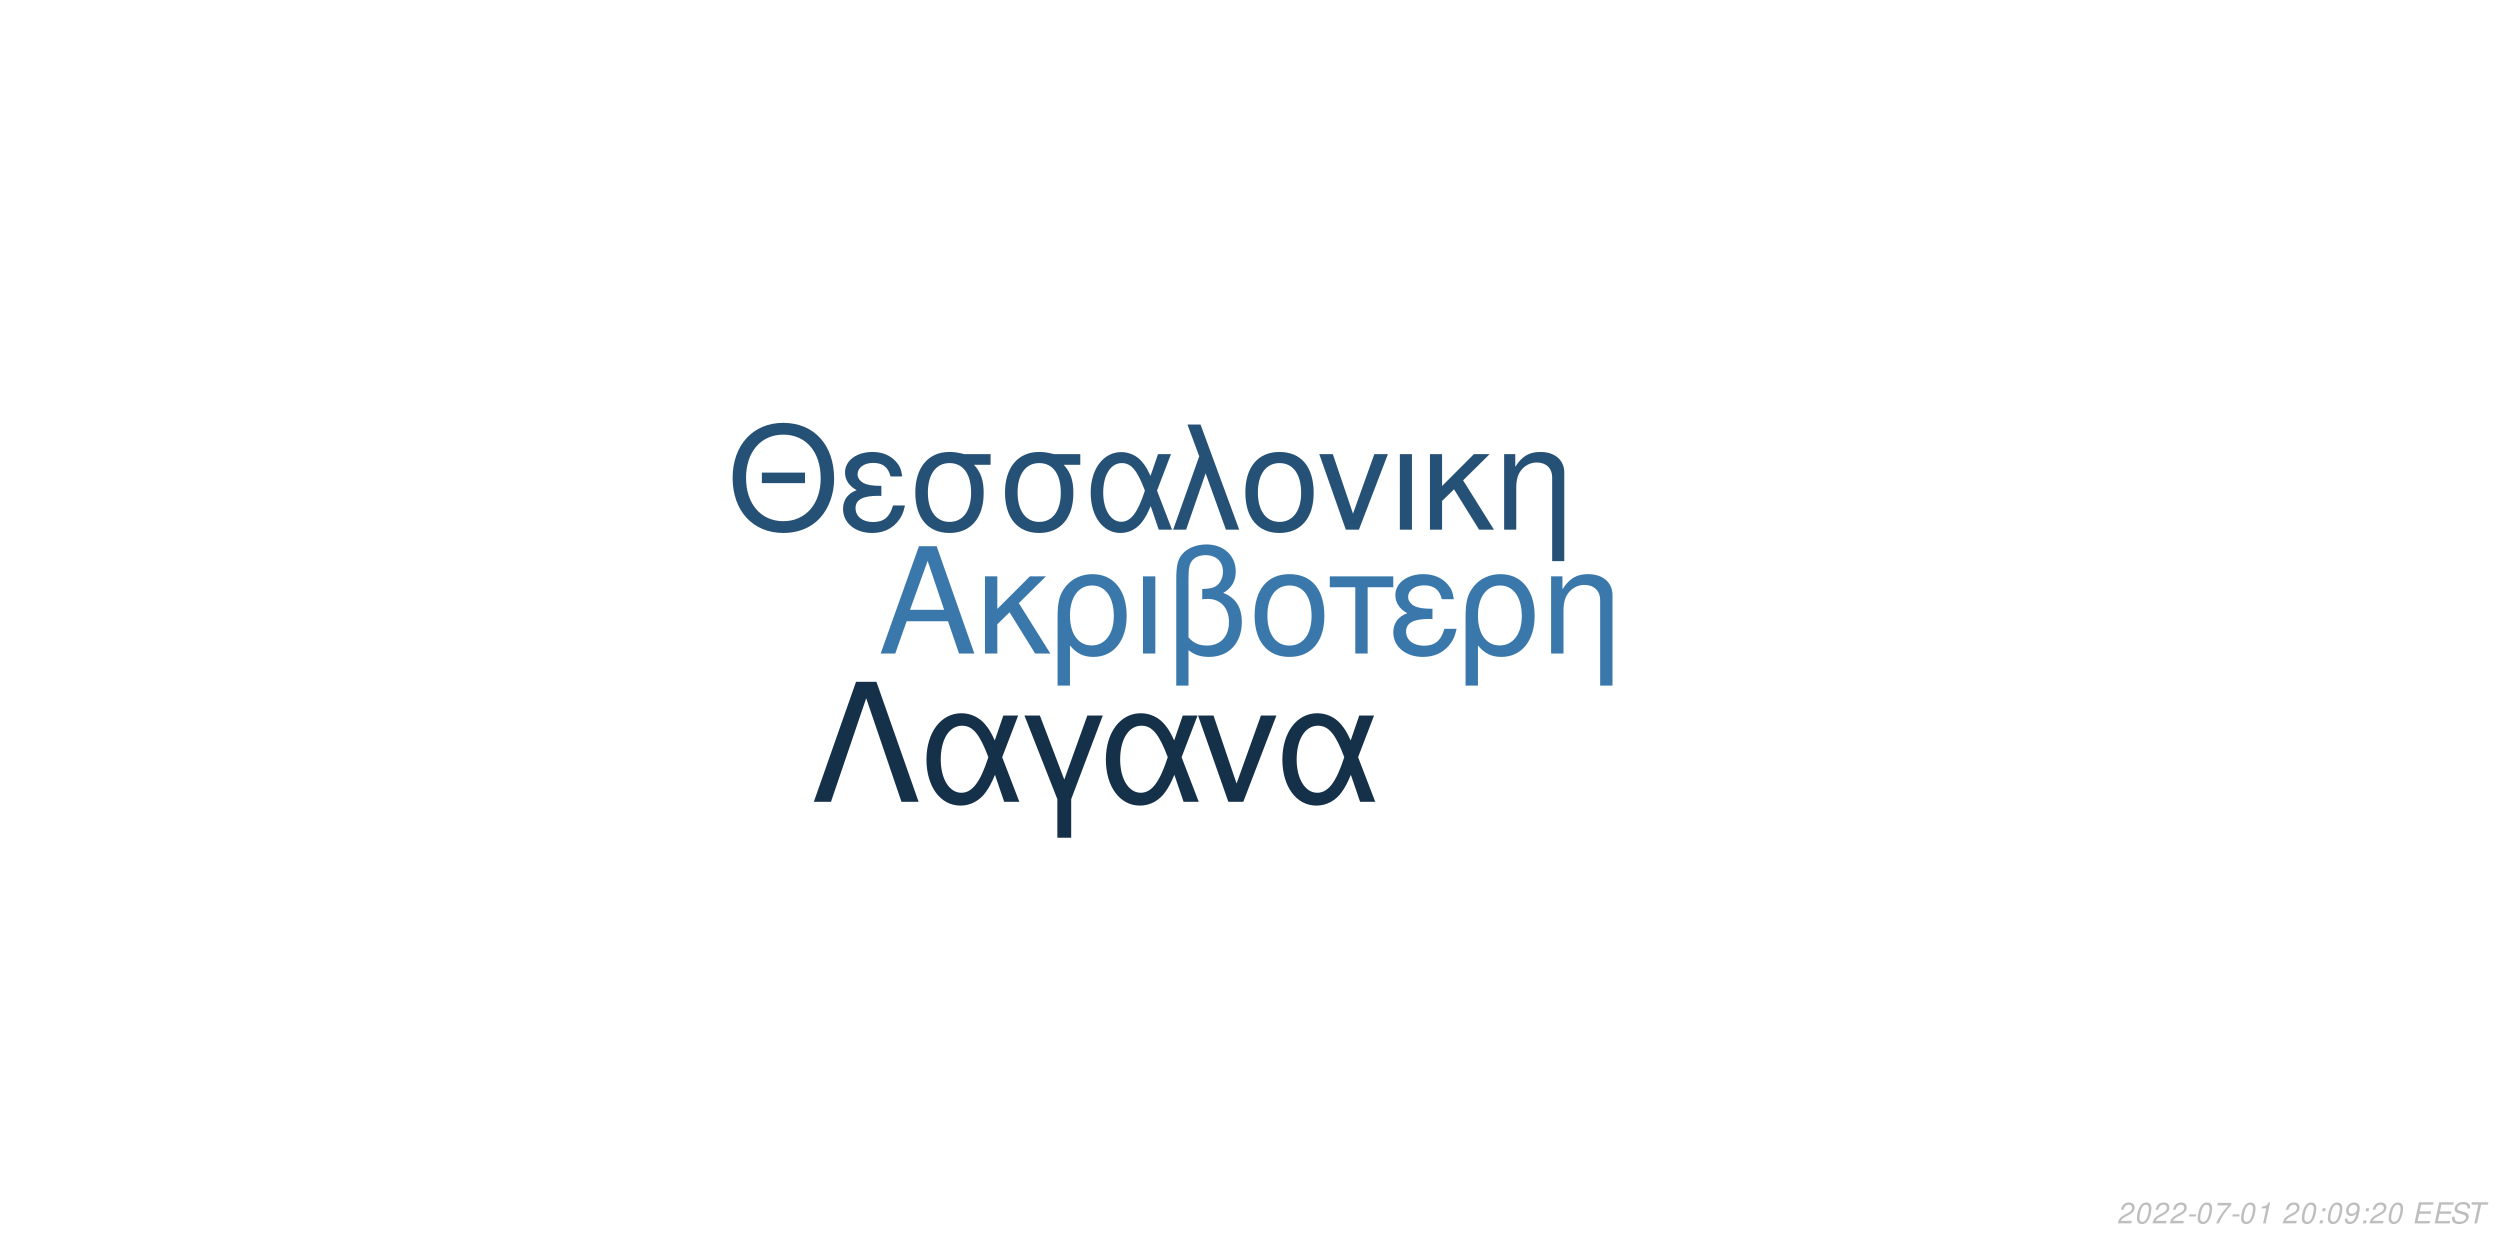
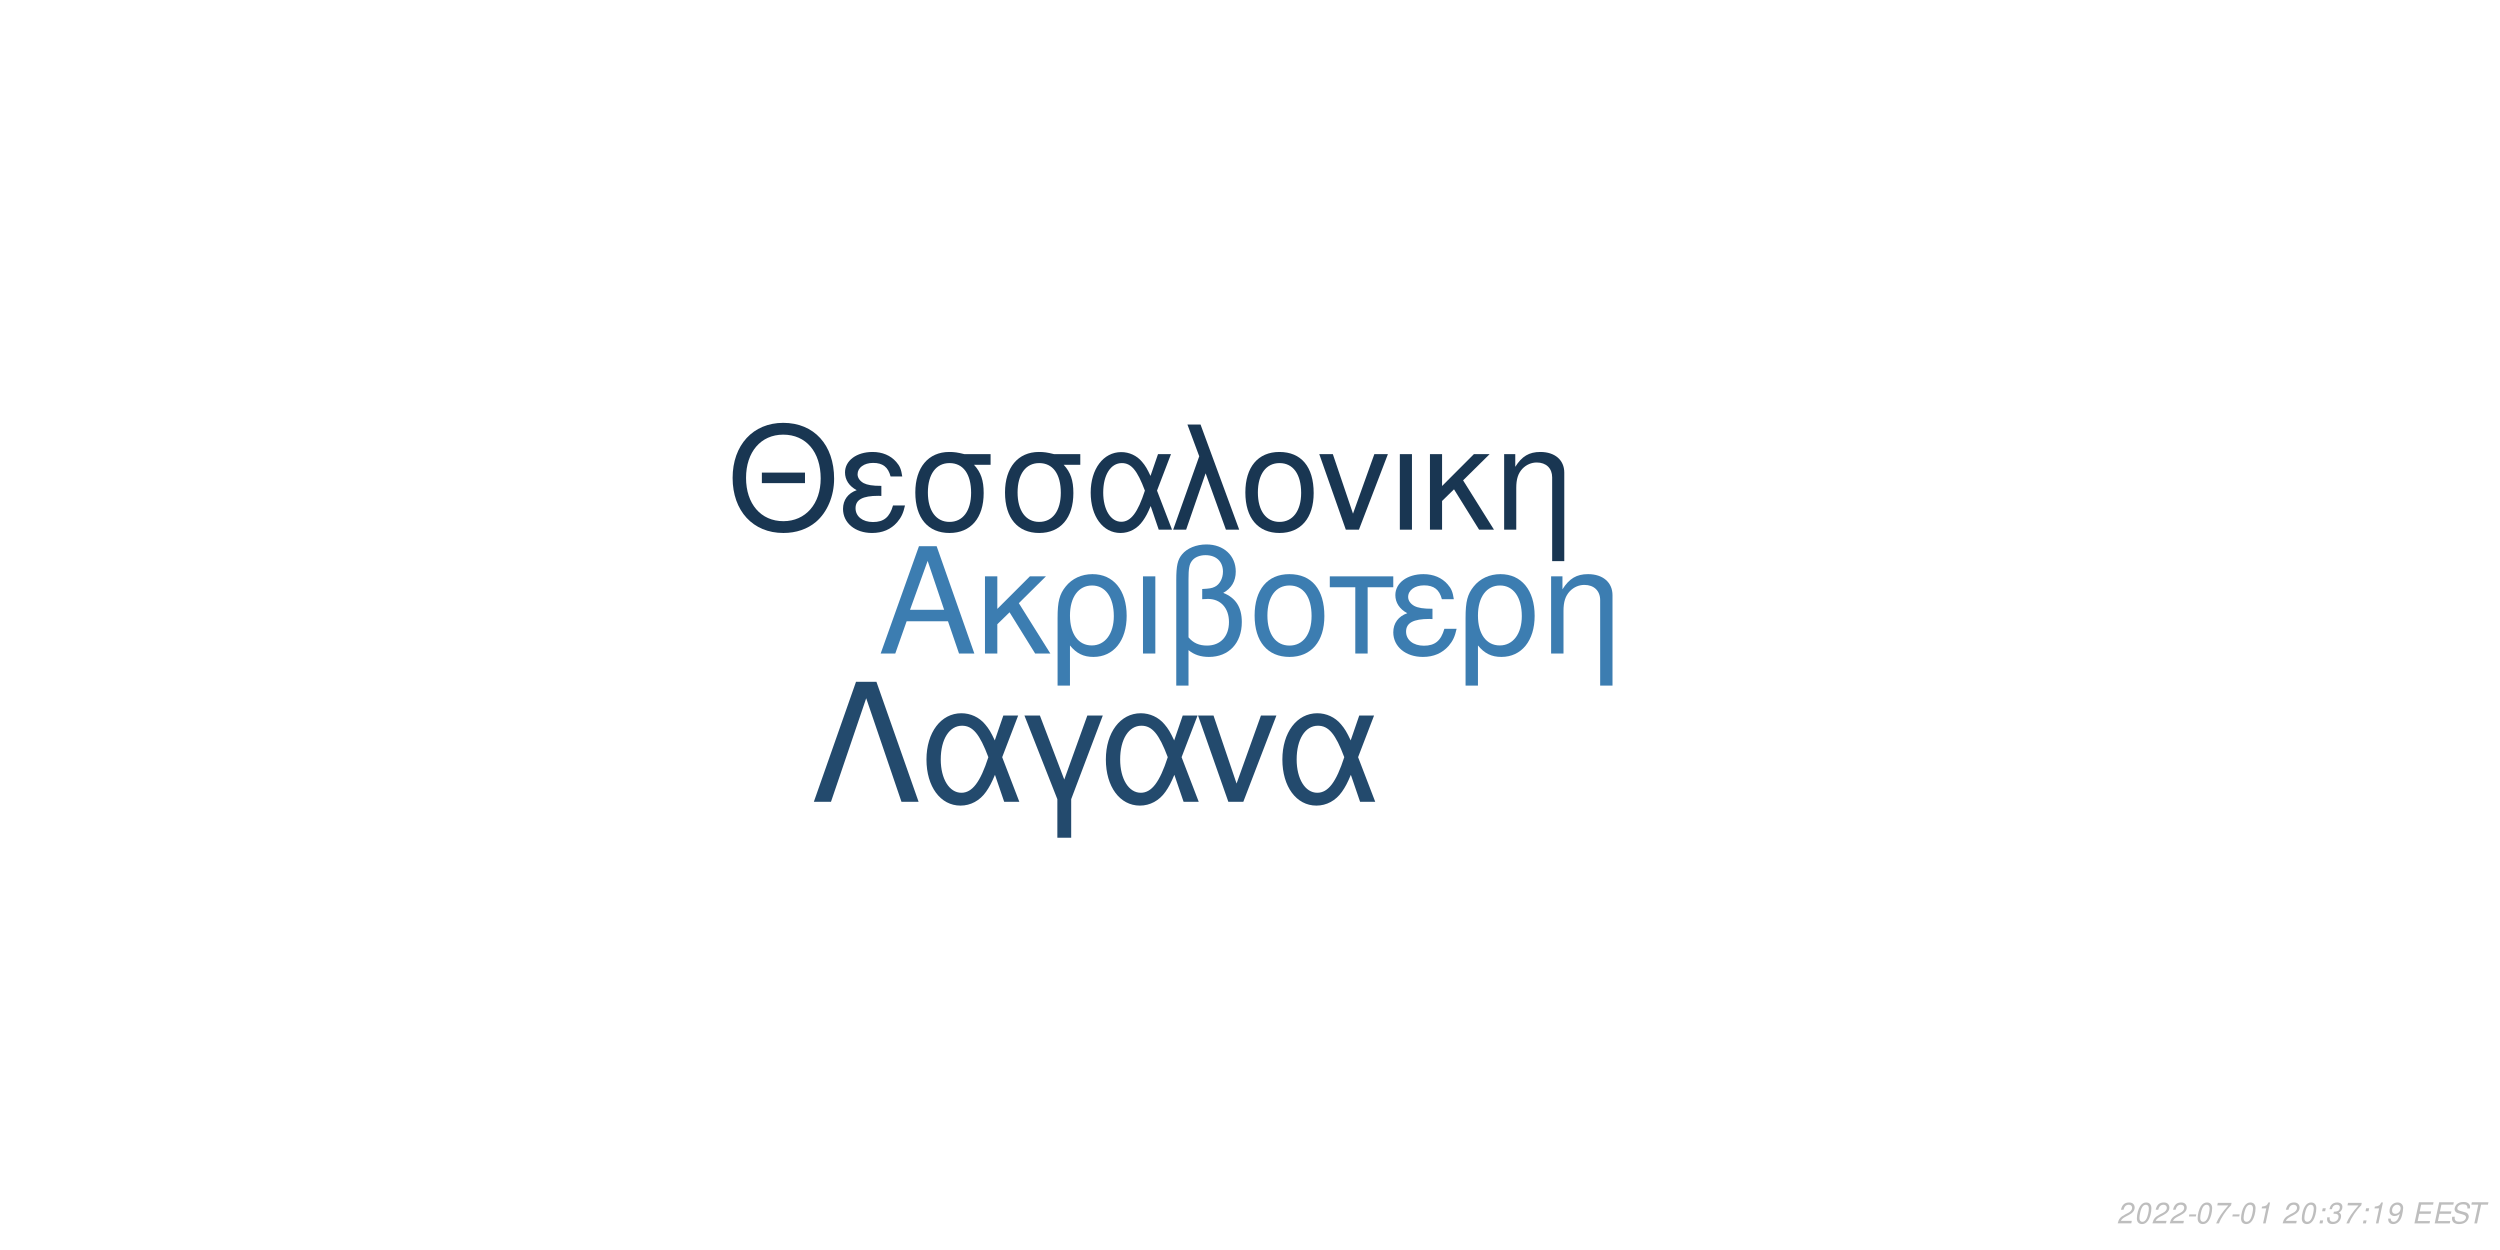
<svg xmlns="http://www.w3.org/2000/svg" xmlns:xlink="http://www.w3.org/1999/xlink" width="864pt" height="432pt" viewBox="0 0 864 432" version="1.1">
  <defs>
    <g>
      <symbol overflow="visible" id="glyph0-0">
        <path style="stroke:none;" d="" />
      </symbol>
      <symbol overflow="visible" id="glyph0-1">
        <path style="stroke:none;" d="M 24.125 -11.141 L 27.938 0 L 33.234 0 L 20.203 -37.094 L 14.094 -37.094 L 0.859 0 L 5.906 0 L 9.828 -11.141 Z M 22.797 -15.109 L 11 -15.109 L 17.094 -32.016 Z M 22.797 -15.109 " />
      </symbol>
      <symbol overflow="visible" id="glyph0-2">
        <path style="stroke:none;" d="M 7.172 -15.422 L 7.172 -26.672 L 2.906 -26.672 L 2.906 0 L 7.172 0 L 7.172 -10.125 L 11.406 -14.25 L 20.25 0 L 25.5 0 L 14.609 -17.406 L 23.969 -26.672 L 18.422 -26.672 Z M 7.172 -15.422 " />
      </symbol>
      <symbol overflow="visible" id="glyph0-3">
        <path style="stroke:none;" d="M 3 11.094 L 7.281 11.094 L 7.281 -2.797 C 9.516 -0.047 11.953 1.172 15.375 1.172 C 22.344 1.172 26.875 -4.422 26.875 -13.031 C 26.875 -21.891 22.297 -27.438 15.062 -27.438 C 11.297 -27.438 7.984 -25.906 5.797 -23.156 C 3.672 -20.516 3 -17.969 3 -12.359 Z M 14.906 -23.516 C 19.547 -23.516 22.438 -19.438 22.438 -12.922 C 22.438 -6.812 19.391 -2.797 14.812 -2.797 C 10.172 -2.797 7.281 -6.766 7.281 -13.125 C 7.281 -19.484 10.234 -23.516 14.906 -23.516 Z M 14.906 -23.516 " />
      </symbol>
      <symbol overflow="visible" id="glyph0-4">
        <path style="stroke:none;" d="M 3.516 0 L 7.781 0 L 7.781 -26.672 L 3.516 -26.672 Z M 3.516 0 " />
      </symbol>
      <symbol overflow="visible" id="glyph0-5">
        <path style="stroke:none;" d="M 4.016 11.094 L 8.25 11.094 L 8.25 -1.172 C 10.172 0.406 12.422 1.172 15.312 1.172 C 22.188 1.172 26.672 -3.609 26.672 -10.891 C 26.672 -15.984 24.578 -19.234 20.25 -20.969 C 23.109 -22.547 24.578 -25.031 24.578 -28.344 C 24.578 -33.844 20.406 -37.703 14.453 -37.703 C 10.938 -37.703 7.734 -36.391 6 -34.25 C 4.484 -32.422 4.016 -30.328 4.016 -25.391 Z M 8.25 -25.656 C 8.25 -29.359 8.5 -30.844 9.469 -32.062 C 10.375 -33.281 12.156 -34 14.094 -34 C 17.812 -34 20.156 -31.812 20.156 -28.297 C 20.156 -25.953 18.984 -23.812 17.297 -23.047 C 16.281 -22.547 15.469 -22.438 12.984 -22.297 L 12.984 -18.781 C 13.734 -18.828 14.344 -18.875 14.969 -18.875 C 19.344 -18.875 22.234 -15.719 22.234 -10.891 C 22.234 -5.906 19.281 -2.75 14.656 -2.75 C 11.953 -2.75 9.922 -3.609 8.25 -5.594 Z M 8.25 -25.656 " />
      </symbol>
      <symbol overflow="visible" id="glyph0-6">
        <path style="stroke:none;" d="M 14.094 -27.438 C 6.562 -27.438 2.094 -22.094 2.094 -13.125 C 2.094 -4.125 6.562 1.172 14.141 1.172 C 21.672 1.172 26.203 -4.172 26.203 -12.922 C 26.203 -22.188 21.828 -27.438 14.094 -27.438 Z M 14.141 -23.516 C 18.938 -23.516 21.781 -19.594 21.781 -12.984 C 21.781 -6.672 18.828 -2.75 14.141 -2.75 C 9.422 -2.75 6.516 -6.672 6.516 -13.125 C 6.516 -19.594 9.422 -23.516 14.141 -23.516 Z M 14.141 -23.516 " />
      </symbol>
      <symbol overflow="visible" id="glyph0-7">
        <path style="stroke:none;" d="M 7.891 0 L 12.156 0 L 12.156 -22.906 L 21.016 -22.906 L 21.016 -26.672 L -0.922 -26.672 L -0.922 -22.906 L 7.891 -22.906 Z M 7.891 0 " />
      </symbol>
      <symbol overflow="visible" id="glyph0-8">
        <path style="stroke:none;" d="M 14.562 -15.469 C 11.344 -15.469 9.562 -15.781 8.297 -16.438 C 6.922 -17.203 6.156 -18.328 6.156 -19.547 C 6.156 -21.891 8.453 -23.562 11.656 -23.562 C 15.062 -23.562 16.953 -22.094 17.812 -18.781 L 21.938 -18.781 C 21.578 -21.266 21.062 -22.5 19.797 -23.922 C 17.812 -26.203 14.906 -27.438 11.453 -27.438 C 5.797 -27.438 1.734 -24.375 1.734 -20.203 C 1.734 -17.609 3.156 -15.375 5.859 -13.938 C 2.797 -12.875 1.016 -10.484 1.016 -7.328 C 1.016 -2.391 5.297 1.172 11.25 1.172 C 14.969 1.172 17.906 -0.109 20.156 -2.641 C 21.578 -4.328 22.297 -5.797 22.906 -8.547 L 18.672 -8.547 C 17.5 -4.422 15.422 -2.703 11.609 -2.703 C 7.938 -2.703 5.438 -4.688 5.438 -7.578 C 5.438 -10.578 7.938 -11.953 13.484 -11.953 C 13.641 -11.953 14.094 -11.953 14.562 -11.906 Z M 14.562 -15.469 " />
      </symbol>
      <symbol overflow="visible" id="glyph0-9">
        <path style="stroke:none;" d="M 3.562 -26.672 L 3.562 0 L 7.844 0 L 7.844 -14.703 C 7.844 -17.906 8.5 -19.891 10.031 -21.531 C 11.406 -22.953 13.188 -23.719 15.062 -23.719 C 18.375 -23.719 20.516 -21.672 20.516 -18.469 L 20.516 11.094 L 24.781 11.094 L 24.781 -20.156 C 24.781 -24.578 21.469 -27.438 16.328 -27.438 C 12.359 -27.438 9.828 -25.906 7.484 -22.188 L 7.484 -26.672 Z M 3.562 -26.672 " />
      </symbol>
      <symbol overflow="visible" id="glyph1-0">
        <path style="stroke:none;" d="" />
      </symbol>
      <symbol overflow="visible" id="glyph1-1">
        <path style="stroke:none;" d="M 26.859 -19.734 L 11.953 -19.734 L 11.953 -16.094 L 26.859 -16.094 Z M 19.328 -36.922 C 8.922 -36.922 1.844 -29.25 1.844 -17.891 C 1.844 -6.484 8.875 1.141 19.391 1.141 C 23.812 1.141 27.703 -0.203 30.641 -2.688 C 34.578 -6.031 36.922 -11.656 36.922 -17.594 C 36.922 -29.297 30 -36.922 19.328 -36.922 Z M 19.328 -32.844 C 27.203 -32.844 32.281 -26.906 32.281 -17.688 C 32.281 -8.922 27.062 -2.938 19.391 -2.938 C 11.609 -2.938 6.484 -8.922 6.484 -17.891 C 6.484 -26.859 11.609 -32.844 19.328 -32.844 Z M 19.328 -32.844 " />
      </symbol>
      <symbol overflow="visible" id="glyph1-2">
        <path style="stroke:none;" d="M 14.25 -15.141 C 11.109 -15.141 9.375 -15.453 8.125 -16.094 C 6.781 -16.844 6.031 -17.938 6.031 -19.141 C 6.031 -21.422 8.266 -23.078 11.406 -23.078 C 14.75 -23.078 16.594 -21.625 17.438 -18.391 L 21.469 -18.391 C 21.125 -20.828 20.625 -22.031 19.391 -23.422 C 17.438 -25.656 14.594 -26.859 11.219 -26.859 C 5.688 -26.859 1.688 -23.875 1.688 -19.781 C 1.688 -17.234 3.094 -15.047 5.734 -13.656 C 2.734 -12.609 1 -10.266 1 -7.172 C 1 -2.344 5.188 1.141 11.016 1.141 C 14.656 1.141 17.547 -0.094 19.734 -2.594 C 21.125 -4.234 21.828 -5.688 22.422 -8.375 L 18.281 -8.375 C 17.141 -4.328 15.094 -2.641 11.359 -2.641 C 7.766 -2.641 5.328 -4.578 5.328 -7.422 C 5.328 -10.359 7.766 -11.703 13.203 -11.703 C 13.359 -11.703 13.797 -11.703 14.25 -11.656 Z M 14.25 -15.141 " />
      </symbol>
      <symbol overflow="visible" id="glyph1-3">
        <path style="stroke:none;" d="M 29 -26.109 L 19.938 -26.109 C 17.594 -26.703 16.438 -26.859 14.703 -26.859 C 7.469 -26.859 2.984 -21.469 2.984 -12.859 C 2.984 -4.031 7.375 1.141 14.797 1.141 C 22.172 1.141 26.609 -4.078 26.609 -12.656 C 26.609 -17.047 25.656 -19.828 23.266 -22.422 L 29 -22.422 Z M 14.797 -23.016 C 19.531 -23.016 22.266 -19.234 22.266 -12.75 C 22.266 -6.531 19.438 -2.688 14.797 -2.688 C 10.172 -2.688 7.328 -6.531 7.328 -12.859 C 7.328 -19.188 10.172 -23.016 14.797 -23.016 Z M 14.797 -23.016 " />
      </symbol>
      <symbol overflow="visible" id="glyph1-4">
        <path style="stroke:none;" d="M 29.344 -26.109 L 24.859 -26.109 L 22.266 -18.578 C 21.125 -21.031 20.484 -22.125 19.328 -23.469 C 17.547 -25.609 14.906 -26.812 12.156 -26.812 C 5.984 -26.812 1.594 -20.984 1.594 -12.812 C 1.594 -4.578 5.828 1.141 11.906 1.141 C 14.953 1.141 17.734 -0.344 19.625 -3.047 C 20.672 -4.531 21.281 -5.688 22.328 -8.172 L 25.109 0 L 29.703 0 L 24.516 -13.5 Z M 20.328 -13.5 C 17.891 -5.922 15.453 -2.734 12.156 -2.734 C 8.516 -2.734 5.922 -6.922 5.922 -12.812 C 5.922 -18.938 8.516 -23.016 12.359 -23.016 C 15.594 -23.016 17.688 -20.531 20.328 -13.5 Z M 20.328 -13.5 " />
      </symbol>
      <symbol overflow="visible" id="glyph1-5">
        <path style="stroke:none;" d="M 1.094 0 L 5.578 0 L 12.312 -19.484 L 19.328 0 L 23.922 0 L 10.562 -36.328 L 6.031 -36.328 L 10.109 -25.359 Z M 1.094 0 " />
      </symbol>
      <symbol overflow="visible" id="glyph1-6">
        <path style="stroke:none;" d="M 13.797 -26.859 C 6.422 -26.859 2.047 -21.625 2.047 -12.859 C 2.047 -4.031 6.422 1.141 13.859 1.141 C 21.234 1.141 25.656 -4.078 25.656 -12.656 C 25.656 -21.719 21.375 -26.859 13.797 -26.859 Z M 13.859 -23.016 C 18.531 -23.016 21.328 -19.188 21.328 -12.703 C 21.328 -6.531 18.438 -2.688 13.859 -2.688 C 9.219 -2.688 6.375 -6.531 6.375 -12.859 C 6.375 -19.188 9.219 -23.016 13.859 -23.016 Z M 13.859 -23.016 " />
      </symbol>
      <symbol overflow="visible" id="glyph1-7">
        <path style="stroke:none;" d="M 14.297 0 L 24.312 -26.109 L 19.625 -26.109 L 12.25 -5.531 L 5.281 -26.109 L 0.594 -26.109 L 9.766 0 Z M 14.297 0 " />
      </symbol>
      <symbol overflow="visible" id="glyph1-8">
        <path style="stroke:none;" d="M 3.438 0 L 7.625 0 L 7.625 -26.109 L 3.438 -26.109 Z M 3.438 0 " />
      </symbol>
      <symbol overflow="visible" id="glyph1-9">
        <path style="stroke:none;" d="M 7.031 -15.094 L 7.031 -26.109 L 2.844 -26.109 L 2.844 0 L 7.031 0 L 7.031 -9.922 L 11.156 -13.953 L 19.828 0 L 24.969 0 L 14.297 -17.047 L 23.469 -26.109 L 18.031 -26.109 Z M 7.031 -15.094 " />
      </symbol>
      <symbol overflow="visible" id="glyph1-10">
        <path style="stroke:none;" d="M 3.484 -26.109 L 3.484 0 L 7.672 0 L 7.672 -14.406 C 7.672 -17.547 8.328 -19.484 9.812 -21.078 C 11.156 -22.469 12.906 -23.219 14.75 -23.219 C 17.984 -23.219 20.078 -21.234 20.078 -18.094 L 20.078 10.859 L 24.266 10.859 L 24.266 -19.734 C 24.266 -24.062 21.031 -26.859 16 -26.859 C 12.109 -26.859 9.609 -25.359 7.328 -21.719 L 7.328 -26.109 Z M 3.484 -26.109 " />
      </symbol>
      <symbol overflow="visible" id="glyph2-0">
        <path style="stroke:none;" d="" />
      </symbol>
      <symbol overflow="visible" id="glyph2-1">
        <path style="stroke:none;" d="M 22.531 -41.484 L 15.484 -41.484 L 0.906 0 L 6.828 0 L 19 -35.797 L 31.188 0 L 37.109 0 Z M 22.531 -41.484 " />
      </symbol>
      <symbol overflow="visible" id="glyph2-2">
        <path style="stroke:none;" d="M 33.516 -29.812 L 28.391 -29.812 L 25.438 -21.219 C 24.125 -24.016 23.391 -25.266 22.078 -26.797 C 20.031 -29.25 17.016 -30.609 13.891 -30.609 C 6.828 -30.609 1.828 -23.953 1.828 -14.625 C 1.828 -5.234 6.656 1.312 13.594 1.312 C 17.078 1.312 20.266 -0.391 22.422 -3.469 C 23.609 -5.172 24.297 -6.484 25.5 -9.328 L 28.688 0 L 33.922 0 L 28 -15.422 Z M 23.219 -15.422 C 20.422 -6.766 17.641 -3.125 13.891 -3.125 C 9.734 -3.125 6.766 -7.906 6.766 -14.625 C 6.766 -21.625 9.734 -26.297 14.109 -26.297 C 17.812 -26.297 20.203 -23.453 23.219 -15.422 Z M 23.219 -15.422 " />
      </symbol>
      <symbol overflow="visible" id="glyph2-3">
        <path style="stroke:none;" d="M 12.062 12.406 L 16.844 12.406 L 16.844 -0.906 L 27.766 -29.812 L 22.422 -29.812 L 14.453 -7.688 L 6.031 -29.812 L 0.688 -29.812 L 12.062 -0.906 Z M 12.062 12.406 " />
      </symbol>
      <symbol overflow="visible" id="glyph2-4">
        <path style="stroke:none;" d="M 16.328 0 L 27.766 -29.812 L 22.422 -29.812 L 14 -6.312 L 6.031 -29.812 L 0.688 -29.812 L 11.156 0 Z M 16.328 0 " />
      </symbol>
      <symbol overflow="visible" id="glyph3-0">
        <path style="stroke:none;" d="" />
      </symbol>
      <symbol overflow="visible" id="glyph3-1">
        <path style="stroke:none;" d="M 5.234 -0.875 L 1.469 -0.875 C 1.641 -1.375 2.203 -1.891 3.109 -2.344 L 4.234 -2.938 C 5.562 -3.625 6.219 -4.469 6.219 -5.484 C 6.219 -5.938 6.062 -6.359 5.797 -6.656 C 5.469 -7.047 4.984 -7.234 4.312 -7.234 C 2.766 -7.234 1.891 -6.453 1.484 -4.734 L 2.375 -4.734 C 2.484 -5.188 2.609 -5.484 2.797 -5.75 C 3.094 -6.203 3.609 -6.453 4.188 -6.453 C 4.891 -6.453 5.344 -6.031 5.344 -5.375 C 5.344 -4.703 4.859 -4.094 4.016 -3.656 L 2.984 -3.125 C 1.234 -2.188 0.797 -1.656 0.344 -0.016 L 5.047 -0.016 Z M 5.234 -0.875 " />
      </symbol>
      <symbol overflow="visible" id="glyph3-2">
        <path style="stroke:none;" d="M 4.203 -7.234 C 3.375 -7.234 2.688 -6.812 2.125 -5.984 C 1.484 -5.047 0.984 -3.188 0.984 -1.734 C 0.984 -1.109 1.172 -0.562 1.484 -0.266 C 1.797 0.047 2.281 0.234 2.766 0.234 C 3.625 0.234 4.281 -0.156 4.859 -1.016 C 5.516 -1.953 6 -3.797 6 -5.266 C 6 -6.5 5.328 -7.234 4.203 -7.234 Z M 4.094 -6.453 C 4.734 -6.453 5.125 -5.984 5.125 -5.156 C 5.125 -4.203 4.781 -2.625 4.406 -1.812 C 3.984 -0.938 3.516 -0.547 2.875 -0.547 C 2.25 -0.547 1.875 -1.031 1.875 -1.828 C 1.875 -2.797 2.203 -4.344 2.594 -5.203 C 2.984 -6.047 3.453 -6.453 4.094 -6.453 Z M 4.094 -6.453 " />
      </symbol>
      <symbol overflow="visible" id="glyph3-3">
        <path style="stroke:none;" d="M 3.516 -3.125 L 1.125 -3.125 L 0.969 -2.406 L 3.359 -2.406 Z M 3.516 -3.125 " />
      </symbol>
      <symbol overflow="visible" id="glyph3-4">
        <path style="stroke:none;" d="M 6.703 -7.094 L 1.953 -7.094 L 1.766 -6.219 L 5.594 -6.219 C 3.344 -3.688 2.266 -2.109 1.375 0 L 2.344 0 C 3.031 -1.906 4.828 -4.594 6.547 -6.281 Z M 6.703 -7.094 " />
      </symbol>
      <symbol overflow="visible" id="glyph3-5">
        <path style="stroke:none;" d="M 3.703 -5.188 L 2.594 0 L 3.469 0 L 5.016 -7.234 L 4.438 -7.234 C 3.906 -6.156 3.688 -6.016 2.234 -5.812 L 2.109 -5.188 Z M 3.703 -5.188 " />
      </symbol>
      <symbol overflow="visible" id="glyph3-6">
        <path style="stroke:none;" d="" />
      </symbol>
      <symbol overflow="visible" id="glyph3-7">
        <path style="stroke:none;" d="M 2.359 -1.031 L 1.312 -1.031 L 1.094 0 L 2.141 0 Z M 3.266 -5.234 L 2.219 -5.234 L 2 -4.203 L 3.047 -4.203 Z M 3.266 -5.234 " />
      </symbol>
      <symbol overflow="visible" id="glyph3-8">
+         <path style="stroke:none;" d="M 2.922 -3.312 C 3.125 -3.344 3.234 -3.344 3.375 -3.344 C 4.203 -3.344 4.688 -3 4.688 -2.406 C 4.688 -1.312 3.906 -0.547 2.781 -0.547 C 2.047 -0.547 1.594 -0.938 1.594 -1.562 C 1.594 -1.719 1.609 -1.844 1.656 -2.094 L 0.766 -2.094 C 0.734 -1.797 0.719 -1.641 0.719 -1.469 C 0.719 -0.375 1.406 0.234 2.641 0.234 C 3.547 0.234 4.297 -0.078 4.812 -0.656 C 5.266 -1.156 5.562 -1.875 5.562 -2.547 C 5.562 -3.125 5.344 -3.453 4.797 -3.734 C 5.641 -4.234 6.016 -4.844 6.016 -5.734 C 6.016 -6.656 5.312 -7.234 4.203 -7.234 C 3.375 -7.234 2.672 -6.938 2.188 -6.375 C 1.891 -6.031 1.703 -5.641 1.516 -4.906 L 2.391 -4.906 C 2.5 -5.359 2.594 -5.594 2.734 -5.812 C 3.047 -6.234 3.516 -6.453 4.078 -6.453 C 4.734 -6.453 5.141 -6.125 5.141 -5.578 C 5.141 -5.188 5.016 -4.797 4.797 -4.547 C 4.516 -4.234 4 -4.062 3.266 -4.062 L 3.078 -4.062 Z M 2.922 -3.312 " />
+       </symbol>
+       <symbol overflow="visible" id="glyph3-9">
        <path style="stroke:none;" d="M 0.844 -1.656 C 0.844 -1.547 0.844 -1.438 0.844 -1.375 C 0.844 -0.406 1.531 0.234 2.578 0.234 C 3.203 0.234 3.766 0.016 4.297 -0.438 C 4.938 -1 5.312 -1.656 5.594 -2.719 C 5.844 -3.672 6.016 -4.766 6.016 -5.375 C 6.016 -5.844 5.844 -6.328 5.547 -6.656 C 5.203 -7.031 4.703 -7.234 4.062 -7.234 C 2.516 -7.234 1.297 -5.938 1.297 -4.266 C 1.297 -3.203 1.984 -2.547 3.047 -2.547 C 3.484 -2.547 3.953 -2.672 4.281 -2.891 C 4.406 -2.984 4.547 -3.078 4.828 -3.344 C 4.438 -1.484 3.703 -0.547 2.703 -0.547 C 2.109 -0.547 1.719 -0.938 1.719 -1.547 L 1.719 -1.656 Z M 3.953 -6.453 C 4.625 -6.453 5.141 -5.953 5.141 -5.281 C 5.141 -4.188 4.312 -3.312 3.297 -3.312 C 2.594 -3.312 2.172 -3.734 2.172 -4.453 C 2.172 -5.562 2.984 -6.453 3.953 -6.453 Z M 3.953 -6.453 " />
      </symbol>
-       <symbol overflow="visible" id="glyph3-9">
+       <symbol overflow="visible" id="glyph3-10">
        <path style="stroke:none;" d="M 2.547 -3.312 L 6.5 -3.312 L 6.688 -4.141 L 2.719 -4.141 L 3.219 -6.469 L 7.344 -6.469 L 7.516 -7.297 L 2.453 -7.297 L 0.906 0 L 6.125 0 L 6.297 -0.812 L 2.016 -0.812 Z M 2.547 -3.312 " />
      </symbol>
-       <symbol overflow="visible" id="glyph3-10">
+       <symbol overflow="visible" id="glyph3-11">
        <path style="stroke:none;" d="M 7.062 -5.156 C 7.125 -5.438 7.141 -5.562 7.141 -5.703 C 7.141 -6.156 6.938 -6.594 6.594 -6.891 C 6.188 -7.25 5.656 -7.406 4.875 -7.406 C 3.844 -7.406 3.047 -7.125 2.5 -6.562 C 2.094 -6.141 1.781 -5.438 1.781 -4.922 C 1.781 -4.297 2.219 -3.766 2.891 -3.562 L 4.594 -3.094 C 5.406 -2.859 5.734 -2.578 5.734 -2.094 C 5.734 -1.781 5.547 -1.406 5.266 -1.141 C 4.844 -0.766 4.266 -0.578 3.453 -0.578 C 2.328 -0.578 1.812 -0.984 1.812 -1.906 C 1.812 -2.047 1.812 -2.125 1.844 -2.312 L 0.984 -2.312 C 0.906 -2.062 0.891 -1.906 0.891 -1.688 C 0.891 -0.484 1.797 0.234 3.297 0.234 C 4.359 0.234 5.234 -0.062 5.812 -0.609 C 6.344 -1.078 6.688 -1.797 6.688 -2.375 C 6.688 -2.641 6.609 -2.906 6.453 -3.156 C 6.234 -3.5 5.938 -3.703 5.469 -3.828 L 3.75 -4.312 C 2.984 -4.547 2.734 -4.734 2.734 -5.188 C 2.734 -5.547 2.875 -5.844 3.188 -6.109 C 3.547 -6.438 4.031 -6.594 4.703 -6.594 C 5.266 -6.594 5.688 -6.484 5.906 -6.297 C 6.094 -6.125 6.219 -5.797 6.219 -5.516 C 6.219 -5.422 6.203 -5.344 6.188 -5.156 Z M 7.062 -5.156 " />
      </symbol>
-       <symbol overflow="visible" id="glyph3-11">
+       <symbol overflow="visible" id="glyph3-12">
        <path style="stroke:none;" d="M 4.938 -6.469 L 7.312 -6.469 L 7.484 -7.297 L 1.75 -7.297 L 1.578 -6.469 L 3.984 -6.469 L 2.609 0 L 3.547 0 Z M 4.938 -6.469 " />
      </symbol>
    </g>
  </defs>
  <g id="surface1">
    <rect x="0" y="0" width="864" height="432" style="fill:rgb(100%,100%,100%);fill-opacity:1;stroke:none;" />
-     <g style="fill:rgb(22.745%,47.059%,67.059%);fill-opacity:1;">
+     <g style="fill:rgb(23.529%,49.02%,69.412%);fill-opacity:1;">
      <use xlink:href="#glyph0-1" x="303.5" y="225.861" />
      <use xlink:href="#glyph0-2" x="337.5" y="225.861" />
      <use xlink:href="#glyph0-3" x="362.5" y="225.861" />
      <use xlink:href="#glyph0-4" x="391.5" y="225.861" />
      <use xlink:href="#glyph0-5" x="402.5" y="225.861" />
      <use xlink:href="#glyph0-6" x="431.5" y="225.861" />
      <use xlink:href="#glyph0-7" x="460.5" y="225.861" />
      <use xlink:href="#glyph0-8" x="480.5" y="225.861" />
      <use xlink:href="#glyph0-3" x="503.5" y="225.861" />
      <use xlink:href="#glyph0-9" x="532.5" y="225.861" />
    </g>
-     <g style="fill:rgb(14.902%,31.765%,46.275%);fill-opacity:1;">
+     <g style="fill:rgb(9.804%,21.176%,32.157%);fill-opacity:1;">
      <use xlink:href="#glyph1-1" x="251.348" y="183.058" />
      <use xlink:href="#glyph1-2" x="290.348" y="183.058" />
      <use xlink:href="#glyph1-3" x="313.348" y="183.058" />
      <use xlink:href="#glyph1-3" x="344.348" y="183.058" />
      <use xlink:href="#glyph1-4" x="375.348" y="183.058" />
      <use xlink:href="#glyph1-5" x="404.348" y="183.058" />
      <use xlink:href="#glyph1-6" x="428.348" y="183.058" />
      <use xlink:href="#glyph1-7" x="455.348" y="183.058" />
      <use xlink:href="#glyph1-8" x="480.348" y="183.058" />
      <use xlink:href="#glyph1-9" x="491.348" y="183.058" />
      <use xlink:href="#glyph1-10" x="516.348" y="183.058" />
    </g>
-     <g style="fill:rgb(8.235%,18.824%,28.627%);fill-opacity:1;">
+     <g style="fill:rgb(13.725%,29.02%,42.745%);fill-opacity:1;">
      <use xlink:href="#glyph2-1" x="280.359" y="277.105" />
      <use xlink:href="#glyph2-2" x="318.359" y="277.105" />
      <use xlink:href="#glyph2-3" x="353.359" y="277.105" />
      <use xlink:href="#glyph2-2" x="380.359" y="277.105" />
      <use xlink:href="#glyph2-4" x="413.359" y="277.105" />
      <use xlink:href="#glyph2-2" x="441.359" y="277.105" />
    </g>
    <g style="fill:rgb(74.51%,74.51%,74.51%);fill-opacity:1;">
      <use xlink:href="#glyph3-1" x="731.52" y="422.81" />
      <use xlink:href="#glyph3-2" x="737.52" y="422.81" />
      <use xlink:href="#glyph3-1" x="743.52" y="422.81" />
      <use xlink:href="#glyph3-1" x="749.52" y="422.81" />
      <use xlink:href="#glyph3-3" x="755.52" y="422.81" />
      <use xlink:href="#glyph3-2" x="758.52" y="422.81" />
      <use xlink:href="#glyph3-4" x="764.52" y="422.81" />
      <use xlink:href="#glyph3-3" x="770.52" y="422.81" />
      <use xlink:href="#glyph3-2" x="773.52" y="422.81" />
      <use xlink:href="#glyph3-5" x="779.52" y="422.81" />
      <use xlink:href="#glyph3-6" x="785.52" y="422.81" />
      <use xlink:href="#glyph3-1" x="788.52" y="422.81" />
      <use xlink:href="#glyph3-2" x="794.52" y="422.81" />
      <use xlink:href="#glyph3-7" x="800.52" y="422.81" />
-       <use xlink:href="#glyph3-2" x="803.52" y="422.81" />
-       <use xlink:href="#glyph3-8" x="809.52" y="422.81" />
+       <use xlink:href="#glyph3-8" x="803.52" y="422.81" />
+       <use xlink:href="#glyph3-4" x="809.52" y="422.81" />
      <use xlink:href="#glyph3-7" x="815.52" y="422.81" />
-       <use xlink:href="#glyph3-1" x="818.52" y="422.81" />
-       <use xlink:href="#glyph3-2" x="824.52" y="422.81" />
+       <use xlink:href="#glyph3-5" x="818.52" y="422.81" />
+       <use xlink:href="#glyph3-9" x="824.52" y="422.81" />
      <use xlink:href="#glyph3-6" x="830.52" y="422.81" />
-       <use xlink:href="#glyph3-9" x="833.52" y="422.81" />
-       <use xlink:href="#glyph3-9" x="840.52" y="422.81" />
-       <use xlink:href="#glyph3-10" x="846.52" y="422.81" />
-       <use xlink:href="#glyph3-11" x="852.52" y="422.81" />
+       <use xlink:href="#glyph3-10" x="833.52" y="422.81" />
+       <use xlink:href="#glyph3-10" x="840.52" y="422.81" />
+       <use xlink:href="#glyph3-11" x="846.52" y="422.81" />
+       <use xlink:href="#glyph3-12" x="852.52" y="422.81" />
    </g>
  </g>
</svg>
